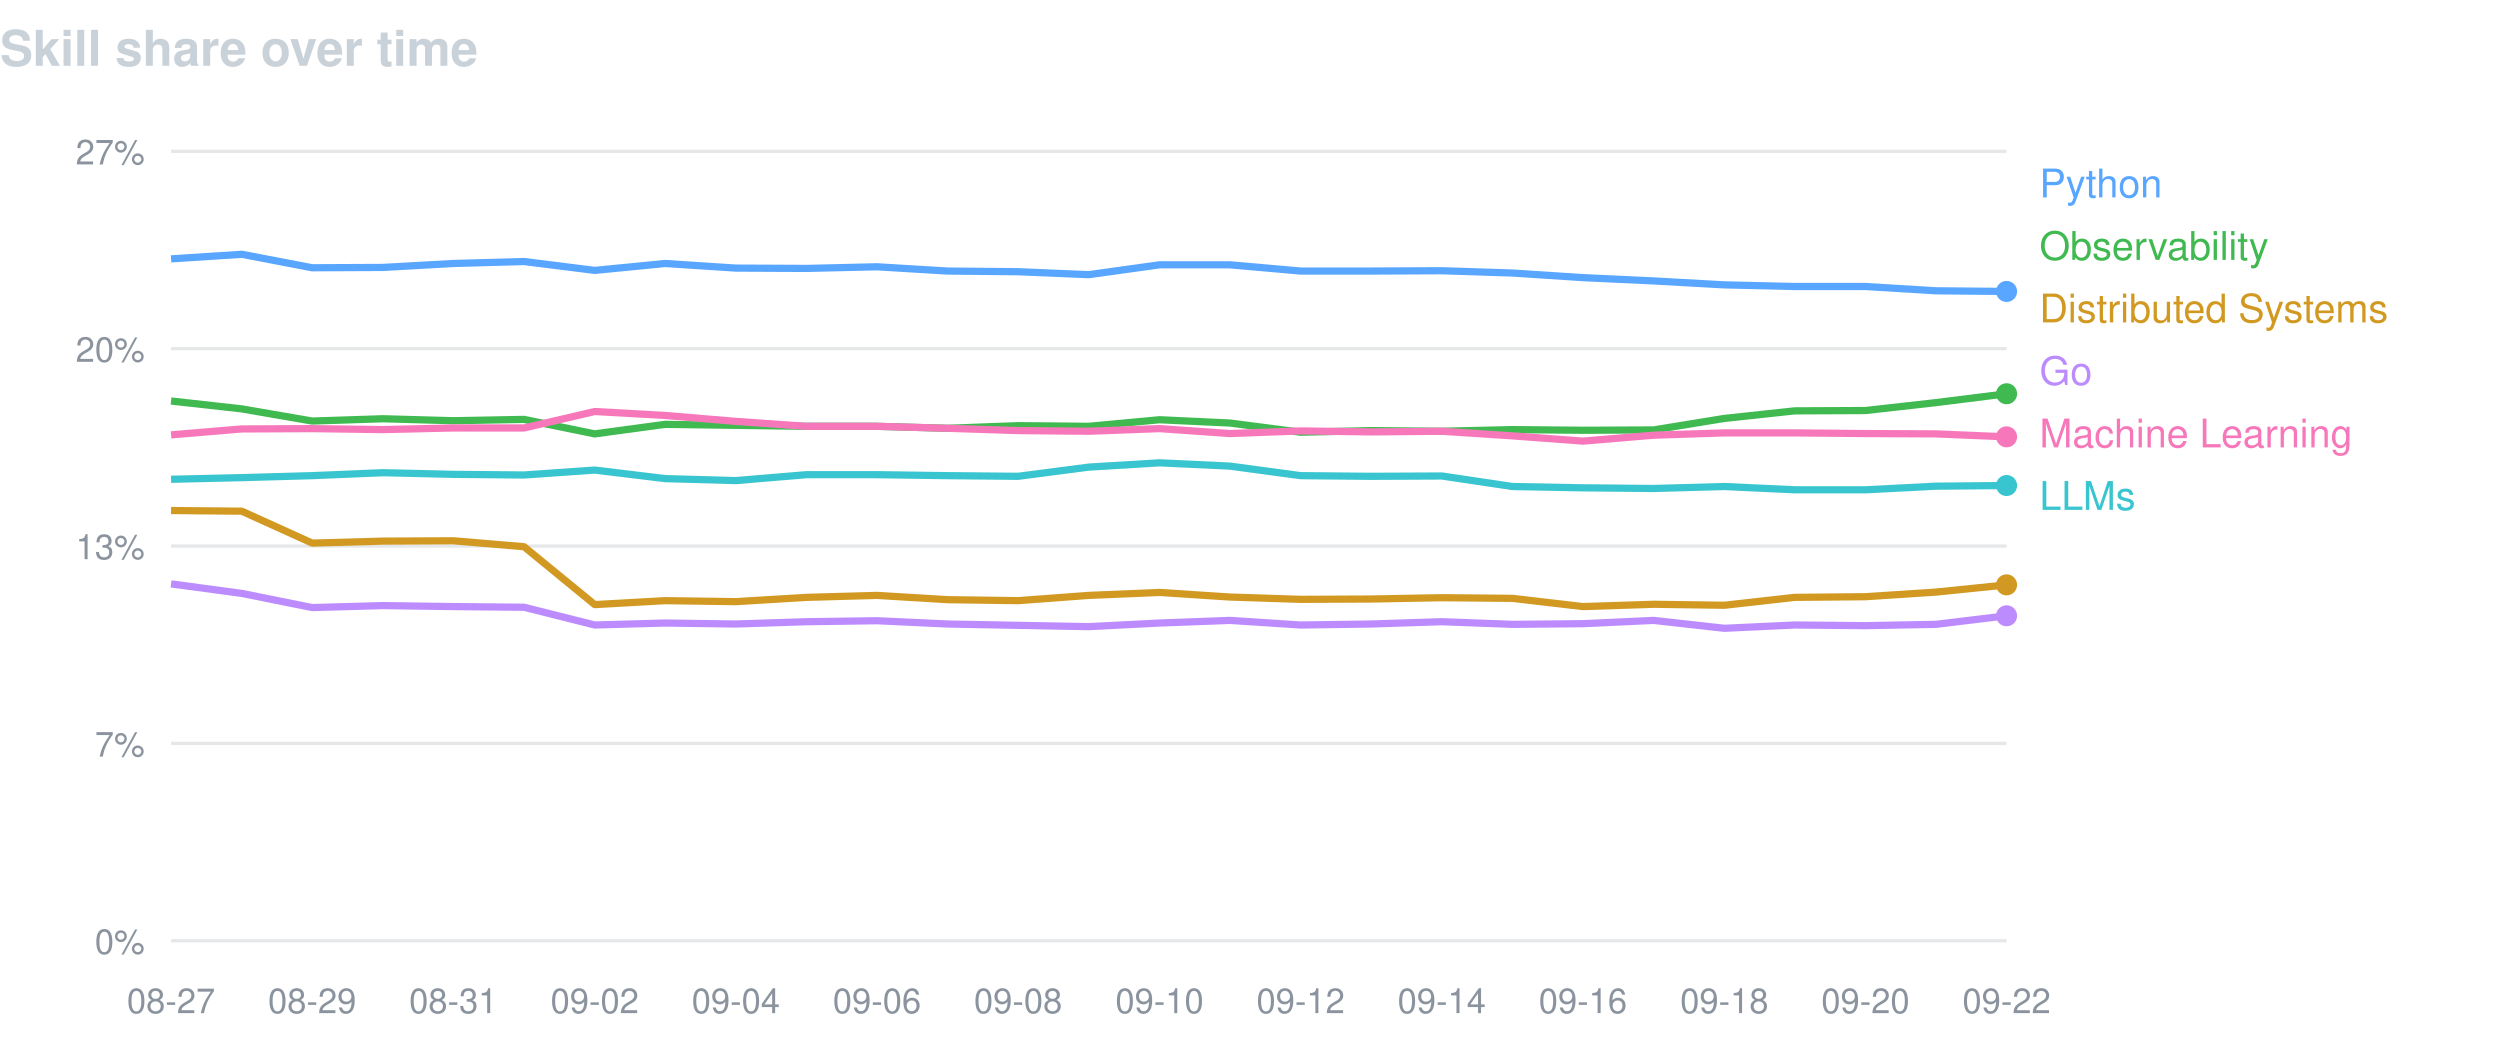
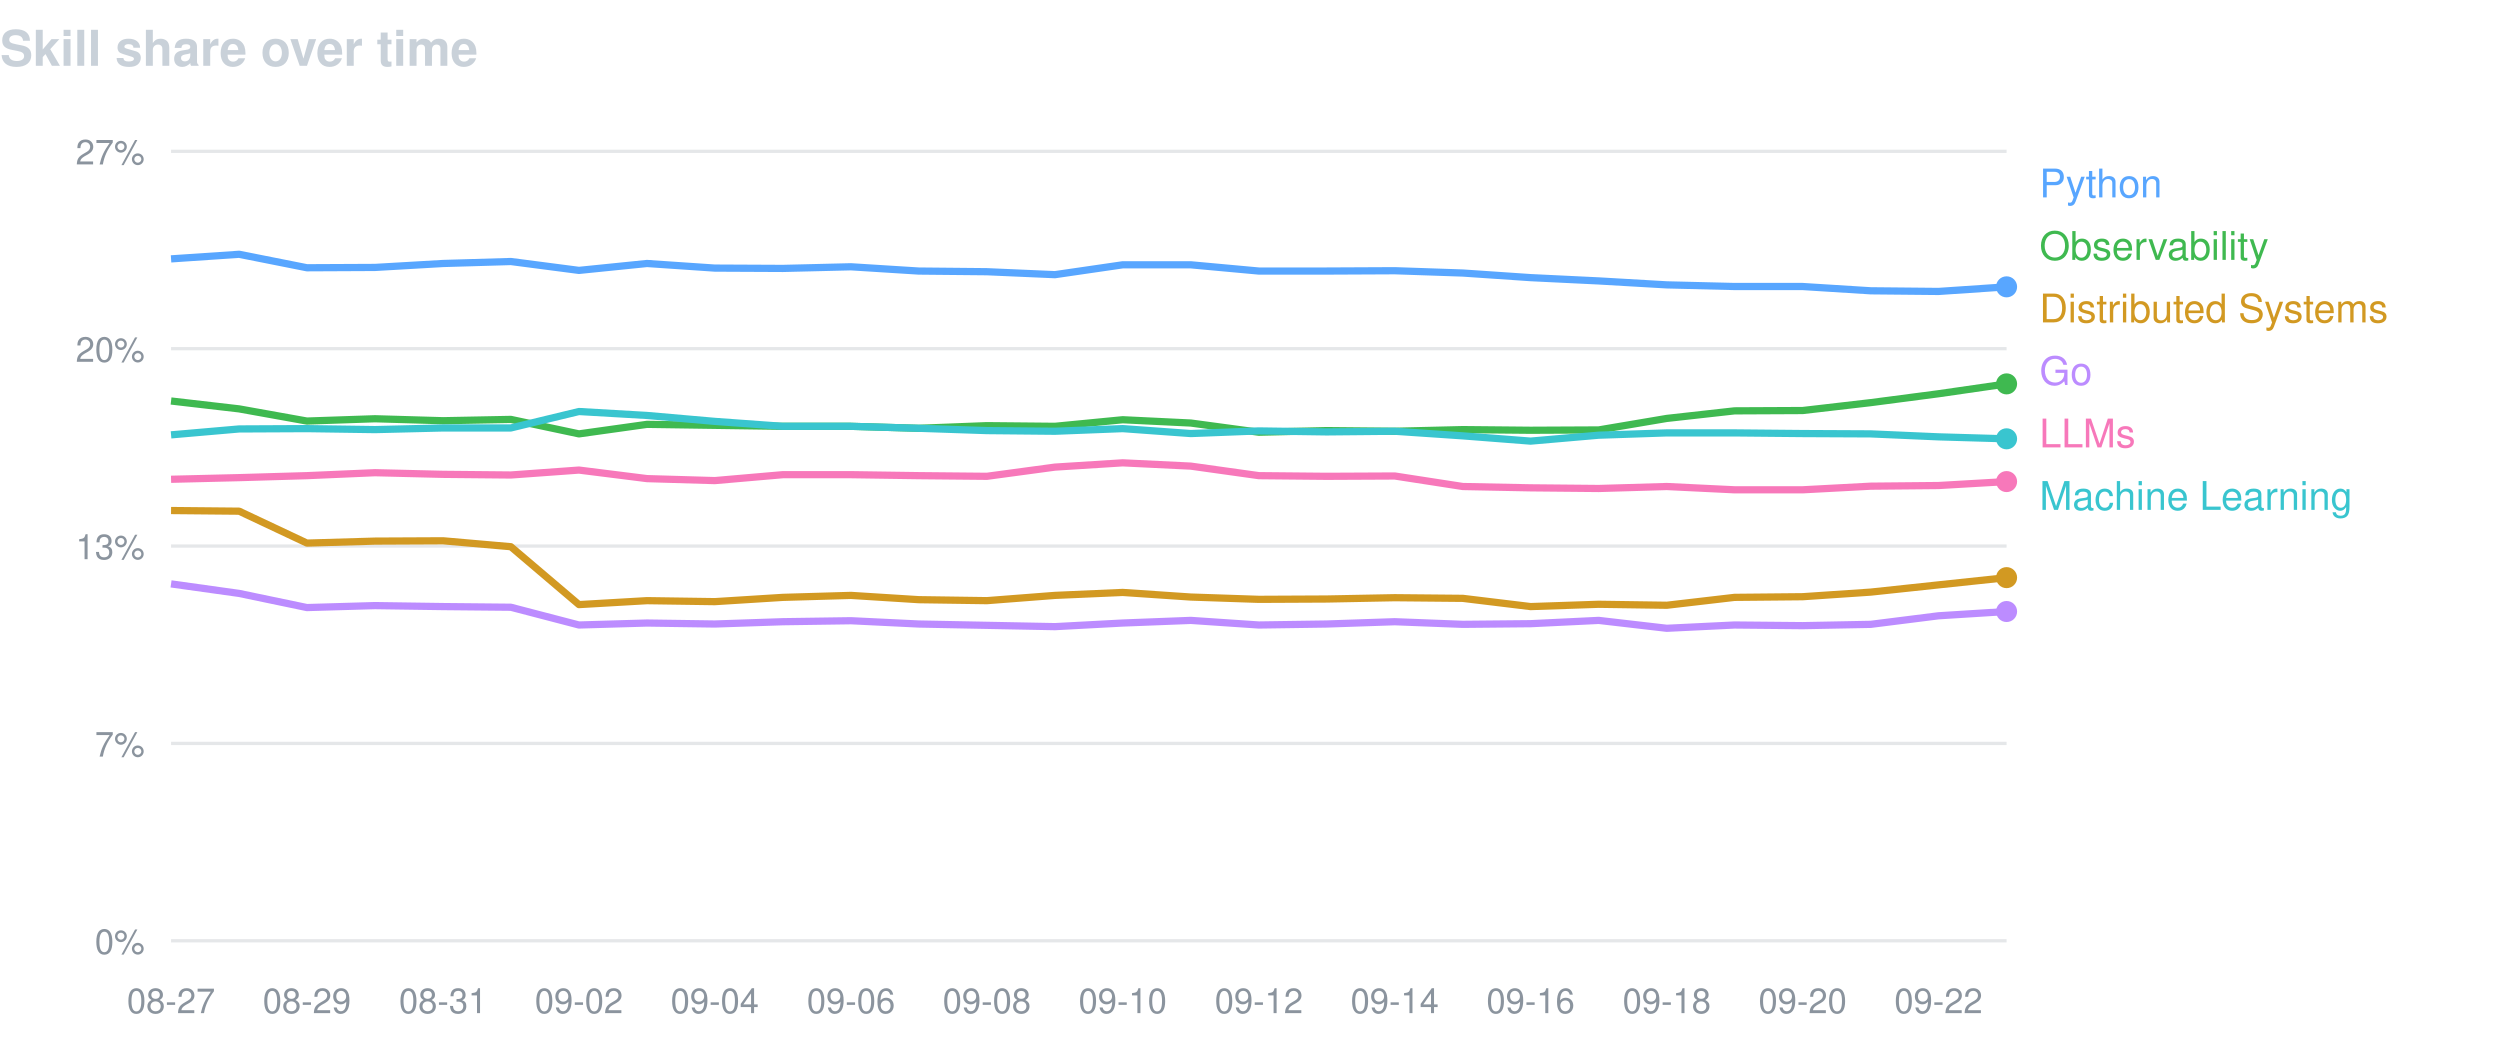
<svg xmlns="http://www.w3.org/2000/svg" width="760" height="320" viewBox="0 0 760 320" font-family="-apple-system,BlinkMacSystemFont,Segoe UI,Helvetica,Arial,sans-serif">
  <text x="0" y="20" fill="#c9d1d9" font-size="15" font-weight="600">Skill share over time</text>
  <line x1="52" y1="46.0" x2="610" y2="46.0" stroke="#8b949e" stroke-opacity="0.22" />
  <text x="44" y="50.0" fill="#8b949e" font-size="10.5" text-anchor="end">27%</text>
  <line x1="52" y1="106.0" x2="610" y2="106.0" stroke="#8b949e" stroke-opacity="0.22" />
  <text x="44" y="110.0" fill="#8b949e" font-size="10.5" text-anchor="end">20%</text>
  <line x1="52" y1="166.0" x2="610" y2="166.0" stroke="#8b949e" stroke-opacity="0.22" />
  <text x="44" y="170.0" fill="#8b949e" font-size="10.5" text-anchor="end">13%</text>
  <line x1="52" y1="226.0" x2="610" y2="226.0" stroke="#8b949e" stroke-opacity="0.22" />
  <text x="44" y="230.0" fill="#8b949e" font-size="10.5" text-anchor="end">7%</text>
  <line x1="52" y1="286.0" x2="610" y2="286.0" stroke="#8b949e" stroke-opacity="0.22" />
  <text x="44" y="290.0" fill="#8b949e" font-size="10.5" text-anchor="end">0%</text>
  <text x="52.0" y="308" fill="#8b949e" font-size="10.5" text-anchor="middle">08-27</text>
-   <text x="94.9" y="308" fill="#8b949e" font-size="10.5" text-anchor="middle">08-29</text>
-   <text x="137.8" y="308" fill="#8b949e" font-size="10.5" text-anchor="middle">08-31</text>
-   <text x="180.8" y="308" fill="#8b949e" font-size="10.5" text-anchor="middle">09-02</text>
-   <text x="223.7" y="308" fill="#8b949e" font-size="10.5" text-anchor="middle">09-04</text>
-   <text x="266.6" y="308" fill="#8b949e" font-size="10.5" text-anchor="middle">09-06</text>
-   <text x="309.5" y="308" fill="#8b949e" font-size="10.5" text-anchor="middle">09-08</text>
-   <text x="352.5" y="308" fill="#8b949e" font-size="10.5" text-anchor="middle">09-10</text>
-   <text x="395.4" y="308" fill="#8b949e" font-size="10.5" text-anchor="middle">09-12</text>
-   <text x="438.3" y="308" fill="#8b949e" font-size="10.5" text-anchor="middle">09-14</text>
-   <text x="481.2" y="308" fill="#8b949e" font-size="10.5" text-anchor="middle">09-16</text>
-   <text x="524.2" y="308" fill="#8b949e" font-size="10.5" text-anchor="middle">09-18</text>
-   <text x="567.1" y="308" fill="#8b949e" font-size="10.5" text-anchor="middle">09-20</text>
-   <text x="610.0" y="308" fill="#8b949e" font-size="10.5" text-anchor="middle">09-22</text>
-   <path d="M52.0,78.7 L73.5,77.3 L94.9,81.4 L116.4,81.3 L137.8,80.1 L159.3,79.5 L180.8,82.2 L202.2,80.1 L223.7,81.5 L245.2,81.6 L266.6,81.1 L288.1,82.4 L309.5,82.6 L331.0,83.5 L352.5,80.5 L373.9,80.5 L395.4,82.4 L416.8,82.4 L438.3,82.3 L459.8,83.0 L481.2,84.4 L502.7,85.4 L524.2,86.6 L545.6,87.1 L567.1,87.1 L588.5,88.4 L610.0,88.6" fill="none" stroke="#58a6ff" stroke-width="2.2" stroke-linejoin="round" />
-   <circle cx="610.0" cy="88.6" r="3.2" fill="#58a6ff" />
+   <text x="93.3" y="308" fill="#8b949e" font-size="10.5" text-anchor="middle">08-29</text>
+   <text x="134.7" y="308" fill="#8b949e" font-size="10.5" text-anchor="middle">08-31</text>
+   <text x="176.0" y="308" fill="#8b949e" font-size="10.5" text-anchor="middle">09-02</text>
+   <text x="217.3" y="308" fill="#8b949e" font-size="10.5" text-anchor="middle">09-04</text>
+   <text x="258.7" y="308" fill="#8b949e" font-size="10.5" text-anchor="middle">09-06</text>
+   <text x="300.0" y="308" fill="#8b949e" font-size="10.5" text-anchor="middle">09-08</text>
+   <text x="341.3" y="308" fill="#8b949e" font-size="10.5" text-anchor="middle">09-10</text>
+   <text x="382.7" y="308" fill="#8b949e" font-size="10.5" text-anchor="middle">09-12</text>
+   <text x="424.0" y="308" fill="#8b949e" font-size="10.5" text-anchor="middle">09-14</text>
+   <text x="465.3" y="308" fill="#8b949e" font-size="10.5" text-anchor="middle">09-16</text>
+   <text x="506.7" y="308" fill="#8b949e" font-size="10.5" text-anchor="middle">09-18</text>
+   <text x="548.0" y="308" fill="#8b949e" font-size="10.5" text-anchor="middle">09-20</text>
+   <text x="589.3" y="308" fill="#8b949e" font-size="10.5" text-anchor="middle">09-22</text>
+   <path d="M52.0,78.7 L72.7,77.3 L93.3,81.4 L114.0,81.3 L134.7,80.1 L155.3,79.5 L176.0,82.2 L196.7,80.1 L217.3,81.5 L238.0,81.6 L258.7,81.1 L279.3,82.4 L300.0,82.6 L320.7,83.5 L341.3,80.5 L362.0,80.5 L382.7,82.4 L403.3,82.4 L424.0,82.3 L444.7,83.0 L465.3,84.4 L486.0,85.4 L506.7,86.6 L527.3,87.1 L548.0,87.1 L568.7,88.4 L589.3,88.6 L610.0,87.2" fill="none" stroke="#58a6ff" stroke-width="2.2" stroke-linejoin="round" />
+   <circle cx="610.0" cy="87.2" r="3.2" fill="#58a6ff" />
  <text x="620" y="60" fill="#58a6ff" font-size="12">Python</text>
-   <path d="M52.0,121.9 L73.5,124.3 L94.9,128.0 L116.4,127.3 L137.8,127.9 L159.3,127.5 L180.8,131.9 L202.2,129.0 L223.7,129.3 L245.2,129.6 L266.6,129.6 L288.1,130.2 L309.5,129.4 L331.0,129.6 L352.5,127.6 L373.9,128.6 L395.4,131.4 L416.8,130.9 L438.3,131.1 L459.8,130.6 L481.2,130.8 L502.7,130.7 L524.2,127.2 L545.6,124.9 L567.1,124.8 L588.5,122.4 L610.0,119.7" fill="none" stroke="#3fb950" stroke-width="2.2" stroke-linejoin="round" />
-   <circle cx="610.0" cy="119.7" r="3.2" fill="#3fb950" />
+   <path d="M52.0,121.9 L72.7,124.3 L93.3,128.0 L114.0,127.3 L134.7,127.9 L155.3,127.5 L176.0,131.9 L196.7,129.0 L217.3,129.3 L238.0,129.6 L258.7,129.6 L279.3,130.2 L300.0,129.4 L320.7,129.6 L341.3,127.6 L362.0,128.6 L382.7,131.4 L403.3,130.9 L424.0,131.1 L444.7,130.6 L465.3,130.8 L486.0,130.7 L506.7,127.2 L527.3,124.9 L548.0,124.8 L568.7,122.4 L589.3,119.7 L610.0,116.7" fill="none" stroke="#3fb950" stroke-width="2.2" stroke-linejoin="round" />
+   <circle cx="610.0" cy="116.7" r="3.2" fill="#3fb950" />
  <text x="620" y="79" fill="#3fb950" font-size="12">Observability</text>
-   <path d="M52.0,155.2 L73.5,155.4 L94.9,165.1 L116.4,164.5 L137.8,164.4 L159.3,166.2 L180.8,183.8 L202.2,182.6 L223.7,182.9 L245.2,181.6 L266.6,181.0 L288.1,182.3 L309.5,182.6 L331.0,181.0 L352.5,180.1 L373.9,181.5 L395.4,182.2 L416.8,182.1 L438.3,181.7 L459.8,181.9 L481.2,184.4 L502.7,183.7 L524.2,184.0 L545.6,181.6 L567.1,181.4 L588.5,180.0 L610.0,177.8" fill="none" stroke="#d29922" stroke-width="2.2" stroke-linejoin="round" />
-   <circle cx="610.0" cy="177.8" r="3.2" fill="#d29922" />
+   <path d="M52.0,155.2 L72.7,155.4 L93.3,165.1 L114.0,164.5 L134.7,164.4 L155.3,166.2 L176.0,183.8 L196.7,182.6 L217.3,182.9 L238.0,181.6 L258.7,181.0 L279.3,182.3 L300.0,182.6 L320.7,181.0 L341.3,180.1 L362.0,181.5 L382.7,182.2 L403.3,182.1 L424.0,181.7 L444.7,181.9 L465.3,184.4 L486.0,183.7 L506.7,184.0 L527.3,181.6 L548.0,181.4 L568.7,180.0 L589.3,177.8 L610.0,175.6" fill="none" stroke="#d29922" stroke-width="2.2" stroke-linejoin="round" />
+   <circle cx="610.0" cy="175.6" r="3.2" fill="#d29922" />
  <text x="620" y="98" fill="#d29922" font-size="12">Distributed Systems</text>
-   <path d="M52.0,177.5 L73.5,180.4 L94.9,184.7 L116.4,184.1 L137.8,184.4 L159.3,184.6 L180.8,190.0 L202.2,189.4 L223.7,189.7 L245.2,189.0 L266.6,188.7 L288.1,189.7 L309.5,190.1 L331.0,190.5 L352.5,189.4 L373.9,188.6 L395.4,190.0 L416.8,189.7 L438.3,189.0 L459.8,189.8 L481.2,189.6 L502.7,188.6 L524.2,191.0 L545.6,190.0 L567.1,190.2 L588.5,189.8 L610.0,187.2" fill="none" stroke="#bc8cff" stroke-width="2.2" stroke-linejoin="round" />
-   <circle cx="610.0" cy="187.2" r="3.2" fill="#bc8cff" />
+   <path d="M52.0,177.5 L72.7,180.4 L93.3,184.7 L114.0,184.1 L134.7,184.4 L155.3,184.6 L176.0,190.0 L196.7,189.4 L217.3,189.7 L238.0,189.0 L258.7,188.7 L279.3,189.7 L300.0,190.1 L320.7,190.5 L341.3,189.4 L362.0,188.6 L382.7,190.0 L403.3,189.7 L424.0,189.0 L444.7,189.8 L465.3,189.6 L486.0,188.6 L506.7,191.0 L527.3,190.0 L548.0,190.2 L568.7,189.8 L589.3,187.2 L610.0,185.9" fill="none" stroke="#bc8cff" stroke-width="2.2" stroke-linejoin="round" />
+   <circle cx="610.0" cy="185.9" r="3.2" fill="#bc8cff" />
  <text x="620" y="117" fill="#bc8cff" font-size="12">Go</text>
-   <path d="M52.0,132.2 L73.5,130.4 L94.9,130.3 L116.4,130.6 L137.8,130.1 L159.3,130.1 L180.8,125.1 L202.2,126.3 L223.7,128.1 L245.2,129.6 L266.6,129.6 L288.1,130.2 L309.5,130.9 L331.0,131.1 L352.5,130.3 L373.9,131.8 L395.4,131.0 L416.8,131.3 L438.3,131.1 L459.8,132.5 L481.2,134.1 L502.7,132.3 L524.2,131.6 L545.6,131.6 L567.1,131.8 L588.5,131.9 L610.0,132.8" fill="none" stroke="#f778ba" stroke-width="2.2" stroke-linejoin="round" />
-   <circle cx="610.0" cy="132.8" r="3.2" fill="#f778ba" />
-   <text x="620" y="136" fill="#f778ba" font-size="12">Machine Learning</text>
-   <path d="M52.0,145.7 L73.5,145.2 L94.9,144.6 L116.4,143.7 L137.8,144.2 L159.3,144.4 L180.8,142.9 L202.2,145.5 L223.7,146.1 L245.2,144.3 L266.6,144.3 L288.1,144.6 L309.5,144.8 L331.0,142.0 L352.5,140.7 L373.9,141.7 L395.4,144.6 L416.8,144.8 L438.3,144.7 L459.8,147.9 L481.2,148.3 L502.7,148.5 L524.2,147.9 L545.6,148.9 L567.1,148.9 L588.5,147.8 L610.0,147.6" fill="none" stroke="#39c5cf" stroke-width="2.2" stroke-linejoin="round" />
-   <circle cx="610.0" cy="147.6" r="3.2" fill="#39c5cf" />
-   <text x="620" y="155" fill="#39c5cf" font-size="12">LLMs</text>
+   <path d="M52.0,145.7 L72.7,145.2 L93.3,144.6 L114.0,143.7 L134.7,144.2 L155.3,144.4 L176.0,142.9 L196.7,145.5 L217.3,146.1 L238.0,144.3 L258.7,144.3 L279.3,144.6 L300.0,144.8 L320.7,142.0 L341.3,140.7 L362.0,141.7 L382.7,144.6 L403.3,144.8 L424.0,144.7 L444.7,147.9 L465.3,148.3 L486.0,148.5 L506.7,147.9 L527.3,148.9 L548.0,148.9 L568.7,147.8 L589.3,147.6 L610.0,146.4" fill="none" stroke="#f778ba" stroke-width="2.2" stroke-linejoin="round" />
+   <circle cx="610.0" cy="146.4" r="3.2" fill="#f778ba" />
+   <text x="620" y="136" fill="#f778ba" font-size="12">LLMs</text>
+   <path d="M52.0,132.2 L72.7,130.4 L93.3,130.3 L114.0,130.6 L134.7,130.1 L155.3,130.1 L176.0,125.1 L196.7,126.3 L217.3,128.1 L238.0,129.6 L258.7,129.6 L279.3,130.2 L300.0,130.9 L320.7,131.1 L341.3,130.3 L362.0,131.8 L382.7,131.0 L403.3,131.3 L424.0,131.1 L444.7,132.5 L465.3,134.1 L486.0,132.3 L506.7,131.6 L527.3,131.6 L548.0,131.8 L568.7,131.9 L589.3,132.8 L610.0,133.4" fill="none" stroke="#39c5cf" stroke-width="2.2" stroke-linejoin="round" />
+   <circle cx="610.0" cy="133.4" r="3.2" fill="#39c5cf" />
+   <text x="620" y="155" fill="#39c5cf" font-size="12">Machine Learning</text>
</svg>
